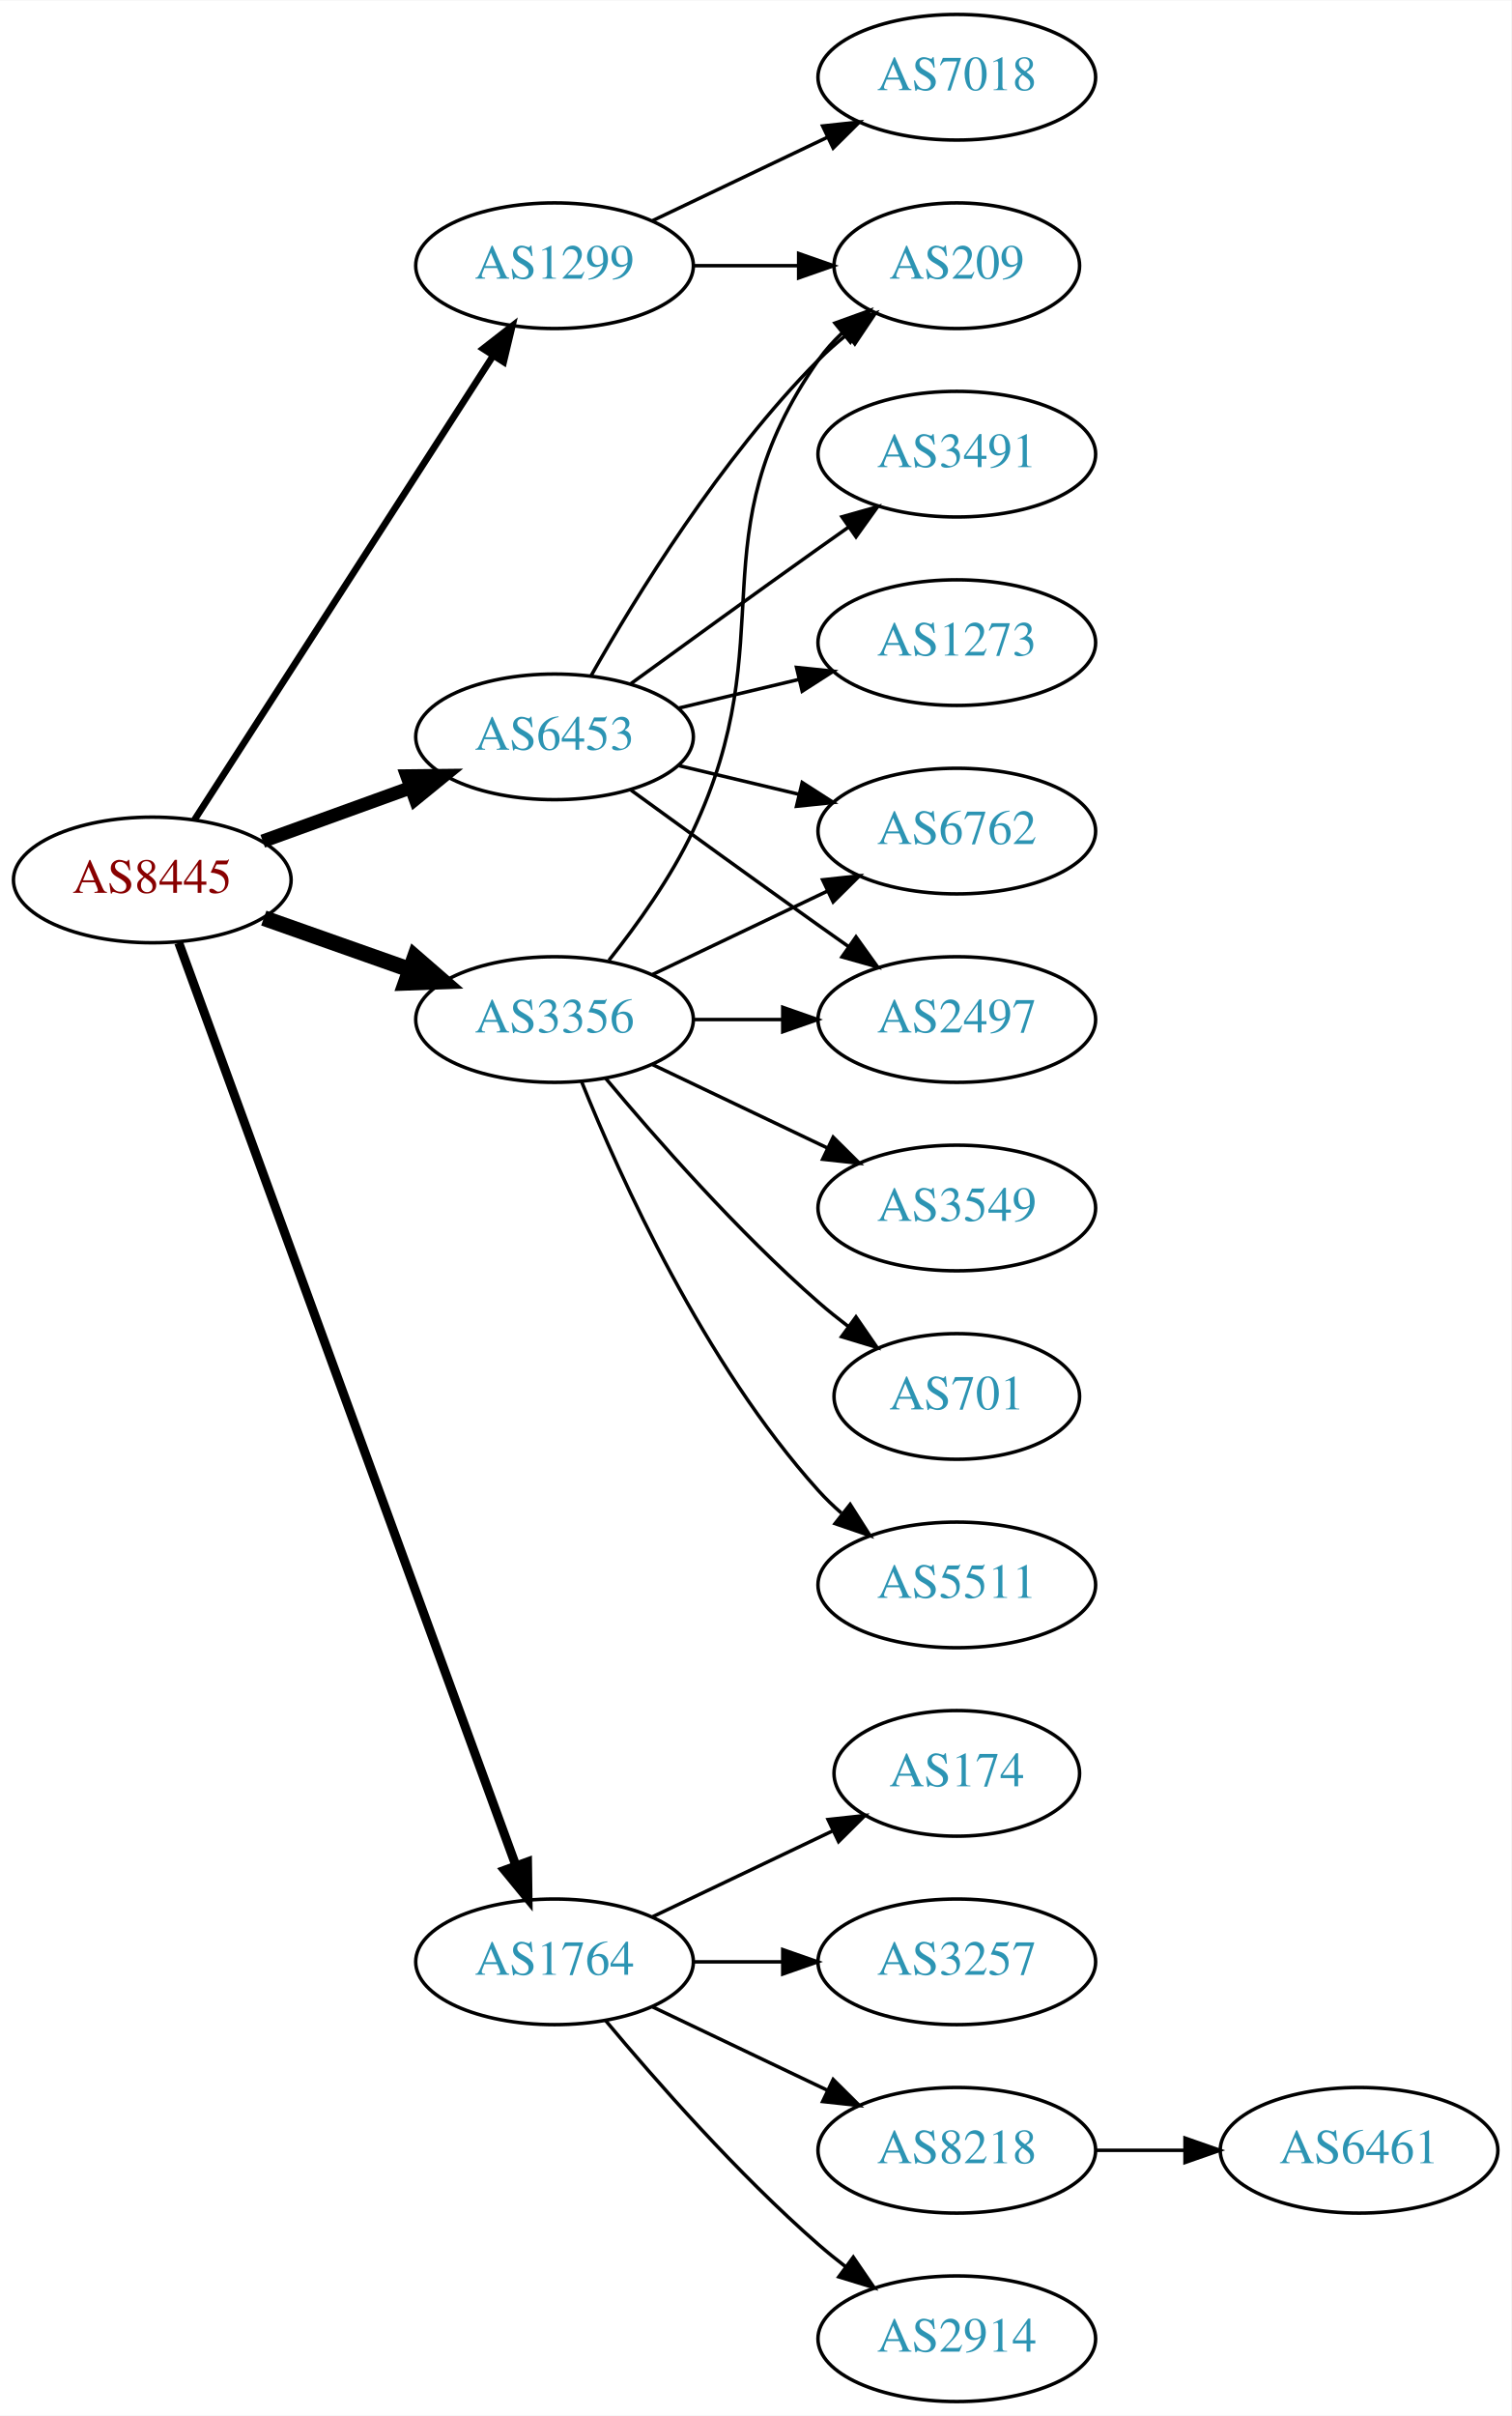
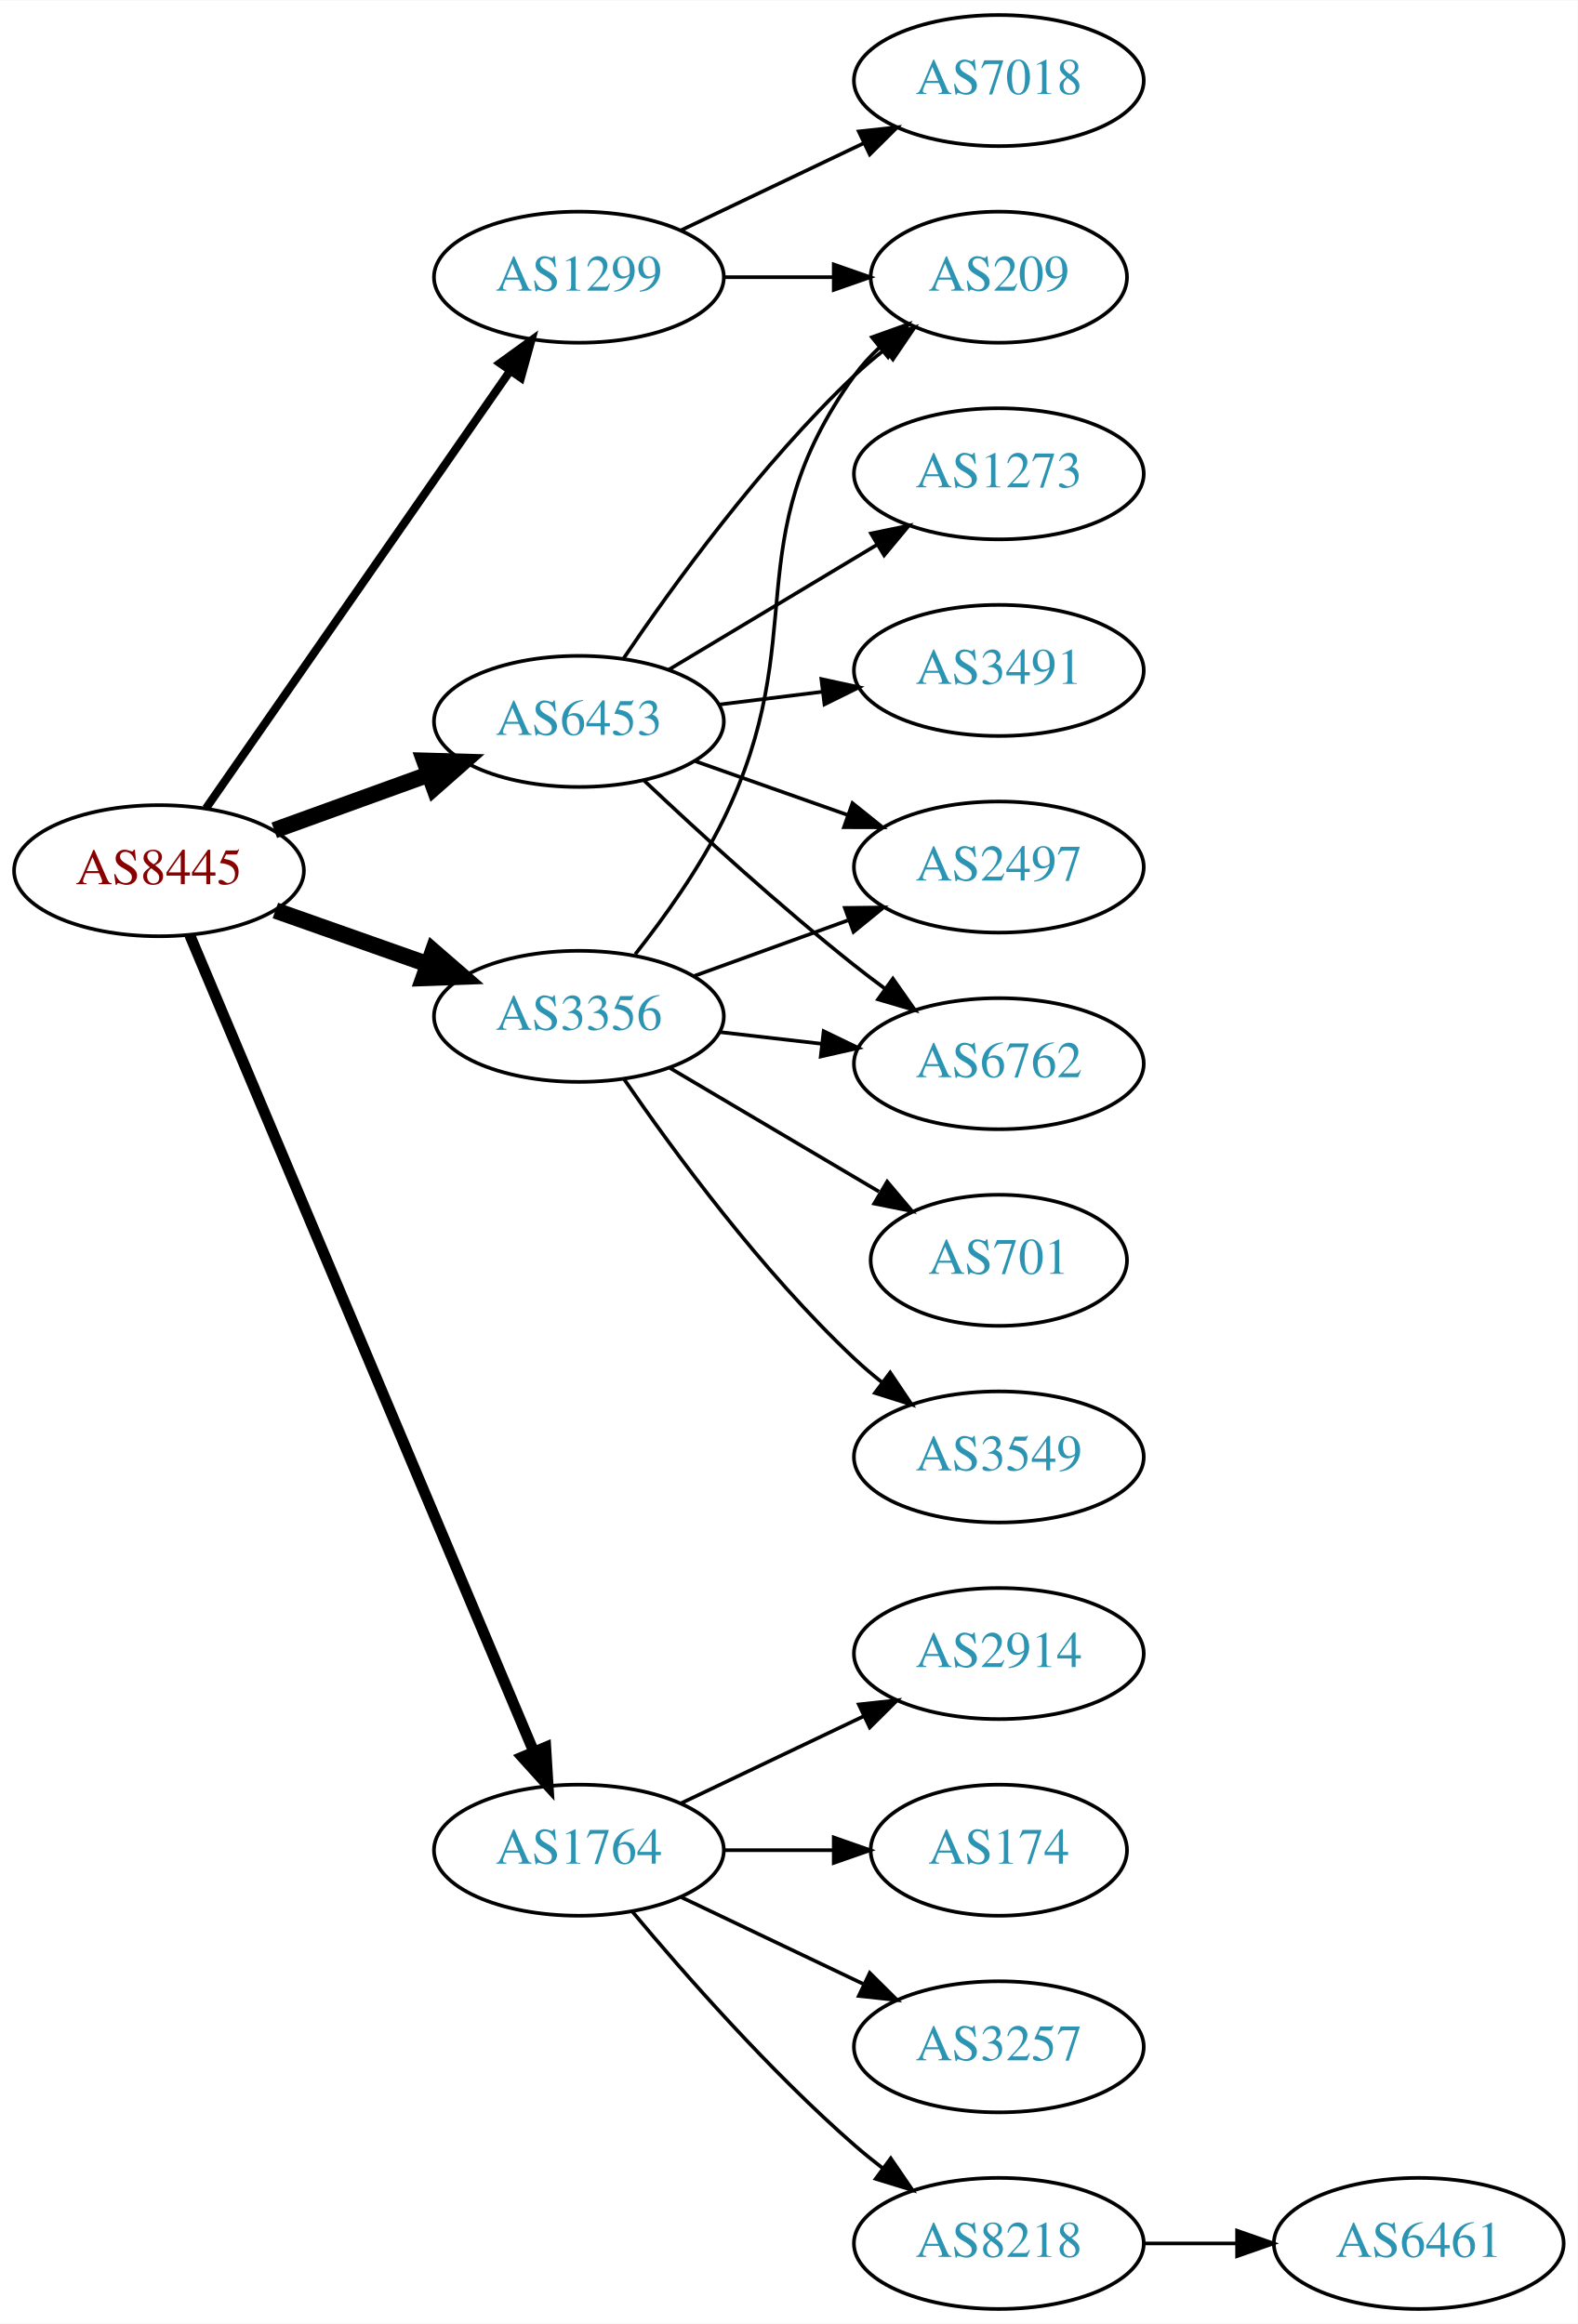
- <svg xmlns="http://www.w3.org/2000/svg" xmlns:xlink="http://www.w3.org/1999/xlink" width="433pt" height="692pt" viewBox="0.00 0.00 433.17 692.00">
-   <g id="graph0" class="graph" transform="scale(1 1) rotate(0) translate(4 688)">
-     <polygon fill="white" stroke="none" points="-4,4 -4,-688 429.172,-688 429.172,4 -4,4" />
+ <svg xmlns="http://www.w3.org/2000/svg" xmlns:xlink="http://www.w3.org/1999/xlink" width="433pt" height="638pt" viewBox="0.00 0.00 433.17 638.00">
+   <g id="graph0" class="graph" transform="scale(1 1) rotate(0) translate(4 634)">
+     <polygon fill="white" stroke="none" points="-4,4 -4,-634 429.172,-634 429.172,4 -4,4" />
    <g id="node1" class="node">
      <g id="a_node1">
        <a xlink:href="/asn/8445" xlink:title="AS8445 ~ SALZBURG-AG-AS [AT]">
-           <ellipse fill="#ffffff" stroke="black" cx="39.647" cy="-436" rx="39.794" ry="18" />
-           <text text-anchor="middle" x="39.647" y="-432.3" font-family="Times,serif" font-size="14.00" fill="#880000">AS8445</text>
+           <ellipse fill="#ffffff" stroke="black" cx="39.647" cy="-395" rx="39.794" ry="18" />
+           <text text-anchor="middle" x="39.647" y="-391.3" font-family="Times,serif" font-size="14.00" fill="#880000">AS8445</text>
        </a>
      </g>
    </g>
    <g id="node2" class="node">
      <g id="a_node2">
        <a xlink:href="/asn/1299" xlink:title="AS1299 ~ Telia Carrier [EU]">
-           <ellipse fill="#ffffff" stroke="black" cx="154.939" cy="-612" rx="39.794" ry="18" />
-           <text text-anchor="middle" x="154.939" y="-608.3" font-family="Times,serif" font-size="14.00" fill="#2c94b3">AS1299</text>
+           <ellipse fill="#ffffff" stroke="black" cx="154.939" cy="-558" rx="39.794" ry="18" />
+           <text text-anchor="middle" x="154.939" y="-554.3" font-family="Times,serif" font-size="14.00" fill="#2c94b3">AS1299</text>
        </a>
      </g>
    </g>
    <g id="edge1" class="edge">
-       <path fill="none" stroke="black" stroke-width="1.929" d="M51.716,-453.196C71.683,-484.214 113.828,-549.687 137.288,-586.132" />
-       <polygon fill="black" stroke="black" stroke-width="1.929" points="134.47,-588.22 142.825,-594.734 140.356,-584.431 134.47,-588.22" />
+       <path fill="none" stroke="black" stroke-width="2.25" d="M52.557,-412.136C72.478,-440.798 112.668,-498.621 136.018,-532.215" />
+       <polygon fill="black" stroke="black" stroke-width="2.25" points="133.267,-534.389 141.848,-540.603 139.014,-530.394 133.267,-534.389" />
    </g>
    <g id="node3" class="node">
      <g id="a_node3">
        <a xlink:href="/asn/1764" xlink:title="AS1764 ~ NEXTLAYER-AS [AT]">
          <ellipse fill="#ffffff" stroke="black" cx="154.939" cy="-126" rx="39.794" ry="18" />
          <text text-anchor="middle" x="154.939" y="-122.3" font-family="Times,serif" font-size="14.00" fill="#2c94b3">AS1764</text>
        </a>
      </g>
    </g>
    <g id="edge2" class="edge">
-       <path fill="none" stroke="black" stroke-width="2.571" d="M47.227,-417.993C66.195,-366.092 121.071,-215.936 143.847,-153.616" />
-       <polygon fill="black" stroke="black" stroke-width="2.571" points="147.195,-154.65 147.34,-144.057 140.621,-152.248 147.195,-154.65" />
+       <path fill="none" stroke="black" stroke-width="3" d="M48.08,-377.35C67.405,-331.465 119.328,-208.18 142.501,-153.16" />
+       <polygon fill="black" stroke="black" stroke-width="3" points="145.823,-154.289 146.479,-143.715 139.372,-151.572 145.823,-154.289" />
    </g>
    <g id="node4" class="node">
      <g id="a_node4">
        <a xlink:href="/asn/3356" xlink:title="AS3356 ~ Level 3 Parent, LLC [US]">
-           <ellipse fill="#ffffff" stroke="black" cx="154.939" cy="-396" rx="39.794" ry="18" />
-           <text text-anchor="middle" x="154.939" y="-392.3" font-family="Times,serif" font-size="14.00" fill="#2c94b3">AS3356</text>
+           <ellipse fill="#ffffff" stroke="black" cx="154.939" cy="-355" rx="39.794" ry="18" />
+           <text text-anchor="middle" x="154.939" y="-351.3" font-family="Times,serif" font-size="14.00" fill="#2c94b3">AS3356</text>
        </a>
      </g>
    </g>
    <g id="edge3" class="edge">
-       <path fill="none" stroke="black" stroke-width="4.5" d="M71.604,-425.07C84.468,-420.528 99.574,-415.195 113.31,-410.345" />
-       <polygon fill="black" stroke="black" stroke-width="4.5" points="114.9,-413.959 123.019,-406.917 112.279,-406.533 114.9,-413.959" />
+       <path fill="none" stroke="black" stroke-width="4.5" d="M71.604,-384.07C84.468,-379.528 99.574,-374.195 113.31,-369.345" />
+       <polygon fill="black" stroke="black" stroke-width="4.5" points="114.9,-372.959 123.019,-365.917 112.279,-365.533 114.9,-372.959" />
    </g>
    <g id="node5" class="node">
      <g id="a_node5">
        <a xlink:href="/asn/6453" xlink:title="AS6453 ~ TATA COMMUNICATIONS (AMERICA) INC [US]">
-           <ellipse fill="#ffffff" stroke="black" cx="154.939" cy="-477" rx="39.794" ry="18" />
-           <text text-anchor="middle" x="154.939" y="-473.3" font-family="Times,serif" font-size="14.00" fill="#2c94b3">AS6453</text>
+           <ellipse fill="#ffffff" stroke="black" cx="154.939" cy="-436" rx="39.794" ry="18" />
+           <text text-anchor="middle" x="154.939" y="-432.3" font-family="Times,serif" font-size="14.00" fill="#2c94b3">AS6453</text>
        </a>
      </g>
    </g>
    <g id="edge4" class="edge">
-       <path fill="none" stroke="black" stroke-width="3.857" d="M71.305,-447.095C84.277,-451.79 99.571,-457.324 113.452,-462.348" />
-       <polygon fill="black" stroke="black" stroke-width="3.857" points="112.662,-465.784 123.256,-465.896 115.044,-459.202 112.662,-465.784" />
+       <path fill="none" stroke="black" stroke-width="4.5" d="M71.305,-406.095C84.277,-410.79 99.571,-416.324 113.452,-421.348" />
+       <polygon fill="black" stroke="black" stroke-width="4.5" points="112.513,-425.195 123.256,-424.896 115.193,-417.79 112.513,-425.195" />
    </g>
    <g id="node6" class="node">
      <g id="a_node6">
        <a xlink:href="/asn/7018" xlink:title="AS7018 ~ AT&amp;T Services, Inc. [US]">
-           <ellipse fill="#ffffff" stroke="black" cx="270.232" cy="-666" rx="39.794" ry="18" />
-           <text text-anchor="middle" x="270.232" y="-662.3" font-family="Times,serif" font-size="14.00" fill="#2c94b3">AS7018</text>
+           <ellipse fill="#ffffff" stroke="black" cx="270.232" cy="-612" rx="39.794" ry="18" />
+           <text text-anchor="middle" x="270.232" y="-608.3" font-family="Times,serif" font-size="14.00" fill="#2c94b3">AS7018</text>
        </a>
      </g>
    </g>
    <g id="edge5" class="edge">
-       <path fill="none" stroke="black" d="M183.076,-624.934C198.07,-632.081 216.891,-641.052 233.114,-648.785" />
-       <polygon fill="black" stroke="black" points="231.784,-652.028 242.317,-653.171 234.796,-645.709 231.784,-652.028" />
+       <path fill="none" stroke="black" d="M183.076,-570.934C198.07,-578.081 216.891,-587.052 233.114,-594.785" />
+       <polygon fill="black" stroke="black" points="231.784,-598.028 242.317,-599.171 234.796,-591.709 231.784,-598.028" />
    </g>
    <g id="node7" class="node">
      <g id="a_node7">
        <a xlink:href="/asn/209" xlink:title="AS209 ~ CenturyLink Communications, LLC [US]">
-           <ellipse fill="#ffffff" stroke="black" cx="270.232" cy="-612" rx="35.194" ry="18" />
-           <text text-anchor="middle" x="270.232" y="-608.3" font-family="Times,serif" font-size="14.00" fill="#2c94b3">AS209</text>
+           <ellipse fill="#ffffff" stroke="black" cx="270.232" cy="-558" rx="35.194" ry="18" />
+           <text text-anchor="middle" x="270.232" y="-554.3" font-family="Times,serif" font-size="14.00" fill="#2c94b3">AS209</text>
        </a>
      </g>
    </g>
    <g id="edge6" class="edge">
-       <path fill="none" stroke="black" d="M194.612,-612C204.317,-612 214.808,-612 224.771,-612" />
-       <polygon fill="black" stroke="black" points="224.907,-615.5 234.907,-612 224.907,-608.5 224.907,-615.5" />
+       <path fill="none" stroke="black" d="M194.612,-558C204.317,-558 214.808,-558 224.771,-558" />
+       <polygon fill="black" stroke="black" points="224.907,-561.5 234.907,-558 224.907,-554.5 224.907,-561.5" />
    </g>
    <g id="node8" class="node">
      <g id="a_node8">
        <a xlink:href="/asn/2914" xlink:title="AS2914 ~ NTT America, Inc. [US]">
-           <ellipse fill="#ffffff" stroke="black" cx="270.232" cy="-18" rx="39.794" ry="18" />
-           <text text-anchor="middle" x="270.232" y="-14.3" font-family="Times,serif" font-size="14.00" fill="#2c94b3">AS2914</text>
+           <ellipse fill="#ffffff" stroke="black" cx="270.232" cy="-180" rx="39.794" ry="18" />
+           <text text-anchor="middle" x="270.232" y="-176.3" font-family="Times,serif" font-size="14.00" fill="#2c94b3">AS2914</text>
        </a>
      </g>
    </g>
    <g id="edge7" class="edge">
-       <path fill="none" stroke="black" d="M169.569,-109.183C183.852,-92.071 207.398,-65.255 230.586,-45 233.052,-42.846 235.69,-40.706 238.388,-38.628" />
-       <polygon fill="black" stroke="black" points="240.561,-41.375 246.542,-32.63 236.413,-35.736 240.561,-41.375" />
+       <path fill="none" stroke="black" d="M183.076,-138.934C198.07,-146.081 216.891,-155.052 233.114,-162.785" />
+       <polygon fill="black" stroke="black" points="231.784,-166.028 242.317,-167.171 234.796,-159.709 231.784,-166.028" />
    </g>
    <g id="node9" class="node">
      <g id="a_node9">
        <a xlink:href="/asn/174" xlink:title="AS174 ~ Cogent Communications [US]">
-           <ellipse fill="#ffffff" stroke="black" cx="270.232" cy="-180" rx="35.194" ry="18" />
-           <text text-anchor="middle" x="270.232" y="-176.3" font-family="Times,serif" font-size="14.00" fill="#2c94b3">AS174</text>
+           <ellipse fill="#ffffff" stroke="black" cx="270.232" cy="-126" rx="35.194" ry="18" />
+           <text text-anchor="middle" x="270.232" y="-122.3" font-family="Times,serif" font-size="14.00" fill="#2c94b3">AS174</text>
        </a>
      </g>
    </g>
    <g id="edge8" class="edge">
-       <path fill="none" stroke="black" d="M183.076,-138.934C198.508,-146.29 217.993,-155.577 234.528,-163.459" />
-       <polygon fill="black" stroke="black" points="233.337,-166.768 243.87,-167.911 236.349,-160.449 233.337,-166.768" />
+       <path fill="none" stroke="black" d="M194.612,-126C204.317,-126 214.808,-126 224.771,-126" />
+       <polygon fill="black" stroke="black" points="224.907,-129.5 234.907,-126 224.907,-122.5 224.907,-129.5" />
    </g>
    <g id="node10" class="node">
      <g id="a_node10">
        <a xlink:href="/asn/3257" xlink:title="AS3257 ~ GTT [DE]">
-           <ellipse fill="#ffffff" stroke="black" cx="270.232" cy="-126" rx="39.794" ry="18" />
-           <text text-anchor="middle" x="270.232" y="-122.3" font-family="Times,serif" font-size="14.00" fill="#2c94b3">AS3257</text>
+           <ellipse fill="#ffffff" stroke="black" cx="270.232" cy="-72" rx="39.794" ry="18" />
+           <text text-anchor="middle" x="270.232" y="-68.3" font-family="Times,serif" font-size="14.00" fill="#2c94b3">AS3257</text>
        </a>
      </g>
    </g>
    <g id="edge9" class="edge">
-       <path fill="none" stroke="black" d="M194.612,-126C202.815,-126 211.579,-126 220.111,-126" />
-       <polygon fill="black" stroke="black" points="220.35,-129.5 230.35,-126 220.35,-122.5 220.35,-129.5" />
+       <path fill="none" stroke="black" d="M183.076,-113.066C198.07,-105.919 216.891,-96.948 233.114,-89.215" />
+       <polygon fill="black" stroke="black" points="234.796,-92.291 242.317,-84.829 231.784,-85.972 234.796,-92.291" />
    </g>
    <g id="node11" class="node">
      <g id="a_node11">
        <a xlink:href="/asn/8218" xlink:title="AS8218 ~ legacy Neotelecoms [FR]">
-           <ellipse fill="#ffffff" stroke="black" cx="270.232" cy="-72" rx="39.794" ry="18" />
-           <text text-anchor="middle" x="270.232" y="-68.3" font-family="Times,serif" font-size="14.00" fill="#2c94b3">AS8218</text>
+           <ellipse fill="#ffffff" stroke="black" cx="270.232" cy="-18" rx="39.794" ry="18" />
+           <text text-anchor="middle" x="270.232" y="-14.3" font-family="Times,serif" font-size="14.00" fill="#2c94b3">AS8218</text>
        </a>
      </g>
    </g>
    <g id="edge10" class="edge">
-       <path fill="none" stroke="black" d="M183.076,-113.066C198.07,-105.919 216.891,-96.948 233.114,-89.215" />
-       <polygon fill="black" stroke="black" points="234.796,-92.291 242.317,-84.829 231.784,-85.972 234.796,-92.291" />
-     </g>
-     <g id="edge12" class="edge">
-       <path fill="none" stroke="black" d="M170.54,-412.991C178.627,-423.155 188.289,-436.655 194.586,-450 221.085,-506.159 194.972,-534.131 230.586,-585 232.51,-587.749 234.81,-590.31 237.315,-592.673" />
-       <polygon fill="black" stroke="black" points="235.312,-595.555 245.276,-599.156 239.732,-590.127 235.312,-595.555" />
+       <path fill="none" stroke="black" d="M169.569,-109.183C183.852,-92.071 207.398,-65.255 230.586,-45 233.052,-42.846 235.69,-40.706 238.388,-38.628" />
+       <polygon fill="black" stroke="black" points="240.561,-41.375 246.542,-32.63 236.413,-35.736 240.561,-41.375" />
+     </g>
+     <g id="edge13" class="edge">
+       <path fill="none" stroke="black" d="M170.408,-372.054C178.452,-382.239 188.114,-395.739 194.586,-409 219.382,-459.805 197.556,-485.119 230.586,-531 232.547,-533.723 234.87,-536.267 237.391,-538.619" />
+       <polygon fill="black" stroke="black" points="235.402,-541.511 245.376,-545.085 239.807,-536.071 235.402,-541.511" />
    </g>
    <g id="node13" class="node">
      <g id="a_node13">
        <a xlink:href="/asn/2497" xlink:title="AS2497 ~ Internet Initiative Japan Inc. [JP]">
          <ellipse fill="#ffffff" stroke="black" cx="270.232" cy="-396" rx="39.794" ry="18" />
          <text text-anchor="middle" x="270.232" y="-392.3" font-family="Times,serif" font-size="14.00" fill="#2c94b3">AS2497</text>
        </a>
      </g>
    </g>
-     <g id="edge13" class="edge">
-       <path fill="none" stroke="black" d="M194.612,-396C202.815,-396 211.579,-396 220.111,-396" />
-       <polygon fill="black" stroke="black" points="220.35,-399.5 230.35,-396 220.35,-392.5 220.35,-399.5" />
+     <g id="edge12" class="edge">
+       <path fill="none" stroke="black" d="M186.598,-366.095C199.57,-370.79 214.864,-376.324 228.745,-381.348" />
+       <polygon fill="black" stroke="black" points="227.955,-384.784 238.549,-384.896 230.337,-378.202 227.955,-384.784" />
    </g>
    <g id="node14" class="node">
      <g id="a_node14">
-         <a xlink:href="/asn/3549" xlink:title="AS3549 ~ Level 3 Parent, LLC [US]">
-           <ellipse fill="#ffffff" stroke="black" cx="270.232" cy="-342" rx="39.794" ry="18" />
-           <text text-anchor="middle" x="270.232" y="-338.3" font-family="Times,serif" font-size="14.00" fill="#2c94b3">AS3549</text>
+         <a xlink:href="/asn/701" xlink:title="AS701 ~ UUNET [US]">
+           <ellipse fill="#ffffff" stroke="black" cx="270.232" cy="-288" rx="35.194" ry="18" />
+           <text text-anchor="middle" x="270.232" y="-284.3" font-family="Times,serif" font-size="14.00" fill="#2c94b3">AS701</text>
        </a>
      </g>
    </g>
    <g id="edge14" class="edge">
-       <path fill="none" stroke="black" d="M183.076,-383.066C198.07,-375.919 216.891,-366.948 233.114,-359.215" />
-       <polygon fill="black" stroke="black" points="234.796,-362.291 242.317,-354.829 231.784,-355.972 234.796,-362.291" />
+       <path fill="none" stroke="black" d="M179.966,-340.791C196.67,-330.912 219.115,-317.639 237.319,-306.873" />
+       <polygon fill="black" stroke="black" points="239.574,-309.606 246.4,-301.503 236.011,-303.581 239.574,-309.606" />
    </g>
    <g id="node15" class="node">
      <g id="a_node15">
        <a xlink:href="/asn/6762" xlink:title="AS6762 ~ TELECOM ITALIA SPARKLE S.p.A. [IT]">
-           <ellipse fill="#ffffff" stroke="black" cx="270.232" cy="-450" rx="39.794" ry="18" />
-           <text text-anchor="middle" x="270.232" y="-446.3" font-family="Times,serif" font-size="14.00" fill="#2c94b3">AS6762</text>
+           <ellipse fill="#ffffff" stroke="black" cx="270.232" cy="-342" rx="39.794" ry="18" />
+           <text text-anchor="middle" x="270.232" y="-338.3" font-family="Times,serif" font-size="14.00" fill="#2c94b3">AS6762</text>
        </a>
      </g>
    </g>
    <g id="edge15" class="edge">
-       <path fill="none" stroke="black" d="M183.076,-408.934C198.07,-416.081 216.891,-425.052 233.114,-432.785" />
-       <polygon fill="black" stroke="black" points="231.784,-436.028 242.317,-437.171 234.796,-429.709 231.784,-436.028" />
+       <path fill="none" stroke="black" d="M193.664,-350.671C202.646,-349.641 212.344,-348.528 221.702,-347.454" />
+       <polygon fill="black" stroke="black" points="222.136,-350.927 231.672,-346.31 221.338,-343.973 222.136,-350.927" />
    </g>
    <g id="node16" class="node">
      <g id="a_node16">
-         <a xlink:href="/asn/701" xlink:title="AS701 ~ UUNET [US]">
-           <ellipse fill="#ffffff" stroke="black" cx="270.232" cy="-288" rx="35.194" ry="18" />
-           <text text-anchor="middle" x="270.232" y="-284.3" font-family="Times,serif" font-size="14.00" fill="#2c94b3">AS701</text>
+         <a xlink:href="/asn/3549" xlink:title="AS3549 ~ Level 3 Parent, LLC [US]">
+           <ellipse fill="#ffffff" stroke="black" cx="270.232" cy="-234" rx="39.794" ry="18" />
+           <text text-anchor="middle" x="270.232" y="-230.3" font-family="Times,serif" font-size="14.00" fill="#2c94b3">AS3549</text>
        </a>
      </g>
    </g>
    <g id="edge16" class="edge">
-       <path fill="none" stroke="black" d="M169.569,-379.183C183.852,-362.071 207.398,-335.255 230.586,-315 233.256,-312.668 236.128,-310.352 239.059,-308.114" />
-       <polygon fill="black" stroke="black" points="241.337,-310.784 247.35,-302.061 237.209,-305.13 241.337,-310.784" />
+       <path fill="none" stroke="black" d="M167.296,-337.817C180.905,-317.972 205.083,-284.985 230.586,-261 232.971,-258.757 235.554,-256.556 238.215,-254.438" />
+       <polygon fill="black" stroke="black" points="240.404,-257.171 246.313,-248.377 236.21,-251.567 240.404,-257.171" />
+     </g>
+     <g id="edge17" class="edge">
+       <path fill="none" stroke="black" d="M167.259,-453.378C180.833,-473.444 204.978,-506.792 230.586,-531 233.162,-533.435 235.973,-535.819 238.865,-538.1" />
+       <polygon fill="black" stroke="black" points="236.987,-541.065 247.104,-544.209 241.156,-535.442 236.987,-541.065" />
+     </g>
+     <g id="edge20" class="edge">
+       <path fill="none" stroke="black" d="M186.897,-425.07C199.761,-420.528 214.867,-415.195 228.603,-410.345" />
+       <polygon fill="black" stroke="black" points="230.048,-413.547 238.312,-406.917 227.717,-406.946 230.048,-413.547" />
+     </g>
+     <g id="edge19" class="edge">
+       <path fill="none" stroke="black" d="M172.915,-419.68C187.717,-405.716 209.986,-385.342 230.586,-369 233.297,-366.849 236.167,-364.672 239.069,-362.537" />
+       <polygon fill="black" stroke="black" points="241.143,-365.356 247.228,-356.683 237.063,-359.669 241.143,-365.356" />
    </g>
    <g id="node17" class="node">
      <g id="a_node17">
-         <a xlink:href="/asn/5511" xlink:title="AS5511 ~ Orange S.A. [FR]">
-           <ellipse fill="#ffffff" stroke="black" cx="270.232" cy="-234" rx="39.794" ry="18" />
-           <text text-anchor="middle" x="270.232" y="-230.3" font-family="Times,serif" font-size="14.00" fill="#2c94b3">AS5511</text>
-         </a>
-       </g>
-     </g>
-     <g id="edge17" class="edge">
-       <path fill="none" stroke="black" d="M162.687,-378.213C173.738,-350.757 197.791,-297.422 230.586,-261 232.588,-258.776 234.807,-256.637 237.14,-254.603" />
-       <polygon fill="black" stroke="black" points="239.67,-257.065 245.359,-248.127 235.338,-251.567 239.67,-257.065" />
-     </g>
-     <g id="edge19" class="edge">
-       <path fill="none" stroke="black" d="M165.399,-494.49C178.181,-517.096 202.613,-556.886 230.586,-585 233.086,-587.513 235.847,-589.949 238.708,-592.261" />
-       <polygon fill="black" stroke="black" points="236.806,-595.21 246.905,-598.413 241.008,-589.611 236.806,-595.21" />
-     </g>
-     <g id="edge21" class="edge">
-       <path fill="none" stroke="black" d="M176.788,-461.778C191.722,-450.909 212.335,-435.975 230.586,-423 233.406,-420.995 236.349,-418.915 239.297,-416.841" />
-       <polygon fill="black" stroke="black" points="241.344,-419.681 247.522,-411.074 237.325,-413.95 241.344,-419.681" />
-     </g>
-     <g id="edge18" class="edge">
-       <path fill="none" stroke="black" d="M190.547,-468.752C201.418,-466.162 213.572,-463.265 225.015,-460.538" />
-       <polygon fill="black" stroke="black" points="225.921,-463.92 234.837,-458.197 224.298,-457.111 225.921,-463.92" />
-     </g>
-     <g id="node18" class="node">
-       <g id="a_node18">
        <a xlink:href="/asn/1273" xlink:title="AS1273 ~ Vodafone Group PLC [EU]">
          <ellipse fill="#ffffff" stroke="black" cx="270.232" cy="-504" rx="39.794" ry="18" />
          <text text-anchor="middle" x="270.232" y="-500.3" font-family="Times,serif" font-size="14.00" fill="#2c94b3">AS1273</text>
        </a>
      </g>
    </g>
-     <g id="edge20" class="edge">
-       <path fill="none" stroke="black" d="M190.547,-485.248C201.418,-487.838 213.572,-490.735 225.015,-493.462" />
-       <polygon fill="black" stroke="black" points="224.298,-496.889 234.837,-495.803 225.921,-490.08 224.298,-496.889" />
-     </g>
-     <g id="node19" class="node">
-       <g id="a_node19">
+     <g id="edge18" class="edge">
+       <path fill="none" stroke="black" d="M179.689,-450.255C196.306,-460.229 218.702,-473.671 236.939,-484.617" />
+       <polygon fill="black" stroke="black" points="235.138,-487.618 245.514,-489.764 238.741,-481.616 235.138,-487.618" />
+     </g>
+     <g id="node18" class="node">
+       <g id="a_node18">
        <a xlink:href="/asn/3491" xlink:title="AS3491 ~ PCCW Global, Inc. [US]">
-           <ellipse fill="#ffffff" stroke="black" cx="270.232" cy="-558" rx="39.794" ry="18" />
-           <text text-anchor="middle" x="270.232" y="-554.3" font-family="Times,serif" font-size="14.00" fill="#2c94b3">AS3491</text>
-         </a>
-       </g>
-     </g>
-     <g id="edge22" class="edge">
-       <path fill="none" stroke="black" d="M176.788,-492.222C191.722,-503.091 212.335,-518.025 230.586,-531 233.406,-533.005 236.349,-535.085 239.297,-537.159" />
-       <polygon fill="black" stroke="black" points="237.325,-540.05 247.522,-542.926 241.344,-534.319 237.325,-540.05" />
+           <ellipse fill="#ffffff" stroke="black" cx="270.232" cy="-450" rx="39.794" ry="18" />
+           <text text-anchor="middle" x="270.232" y="-446.3" font-family="Times,serif" font-size="14.00" fill="#2c94b3">AS3491</text>
+         </a>
+       </g>
+     </g>
+     <g id="edge21" class="edge">
+       <path fill="none" stroke="black" d="M193.35,-440.623C202.438,-441.746 212.275,-442.962 221.76,-444.134" />
+       <polygon fill="black" stroke="black" points="221.508,-447.629 231.861,-445.382 222.366,-440.682 221.508,-447.629" />
    </g>
    <g id="node12" class="node">
      <g id="a_node12">
        <a xlink:href="/asn/6461" xlink:title="AS6461 ~ Zayo Bandwidth [US]">
-           <ellipse fill="#ffffff" stroke="black" cx="385.525" cy="-72" rx="39.794" ry="18" />
-           <text text-anchor="middle" x="385.525" y="-68.3" font-family="Times,serif" font-size="14.00" fill="#2c94b3">AS6461</text>
+           <ellipse fill="#ffffff" stroke="black" cx="385.525" cy="-18" rx="39.794" ry="18" />
+           <text text-anchor="middle" x="385.525" y="-14.3" font-family="Times,serif" font-size="14.00" fill="#2c94b3">AS6461</text>
        </a>
      </g>
    </g>
    <g id="edge11" class="edge">
-       <path fill="none" stroke="black" d="M309.905,-72C318.108,-72 326.872,-72 335.404,-72" />
-       <polygon fill="black" stroke="black" points="335.643,-75.5 345.643,-72 335.643,-68.5 335.643,-75.5" />
+       <path fill="none" stroke="black" d="M309.905,-18C318.108,-18 326.872,-18 335.404,-18" />
+       <polygon fill="black" stroke="black" points="335.643,-21.5 345.643,-18 335.643,-14.5 335.643,-21.5" />
    </g>
  </g>
</svg>
